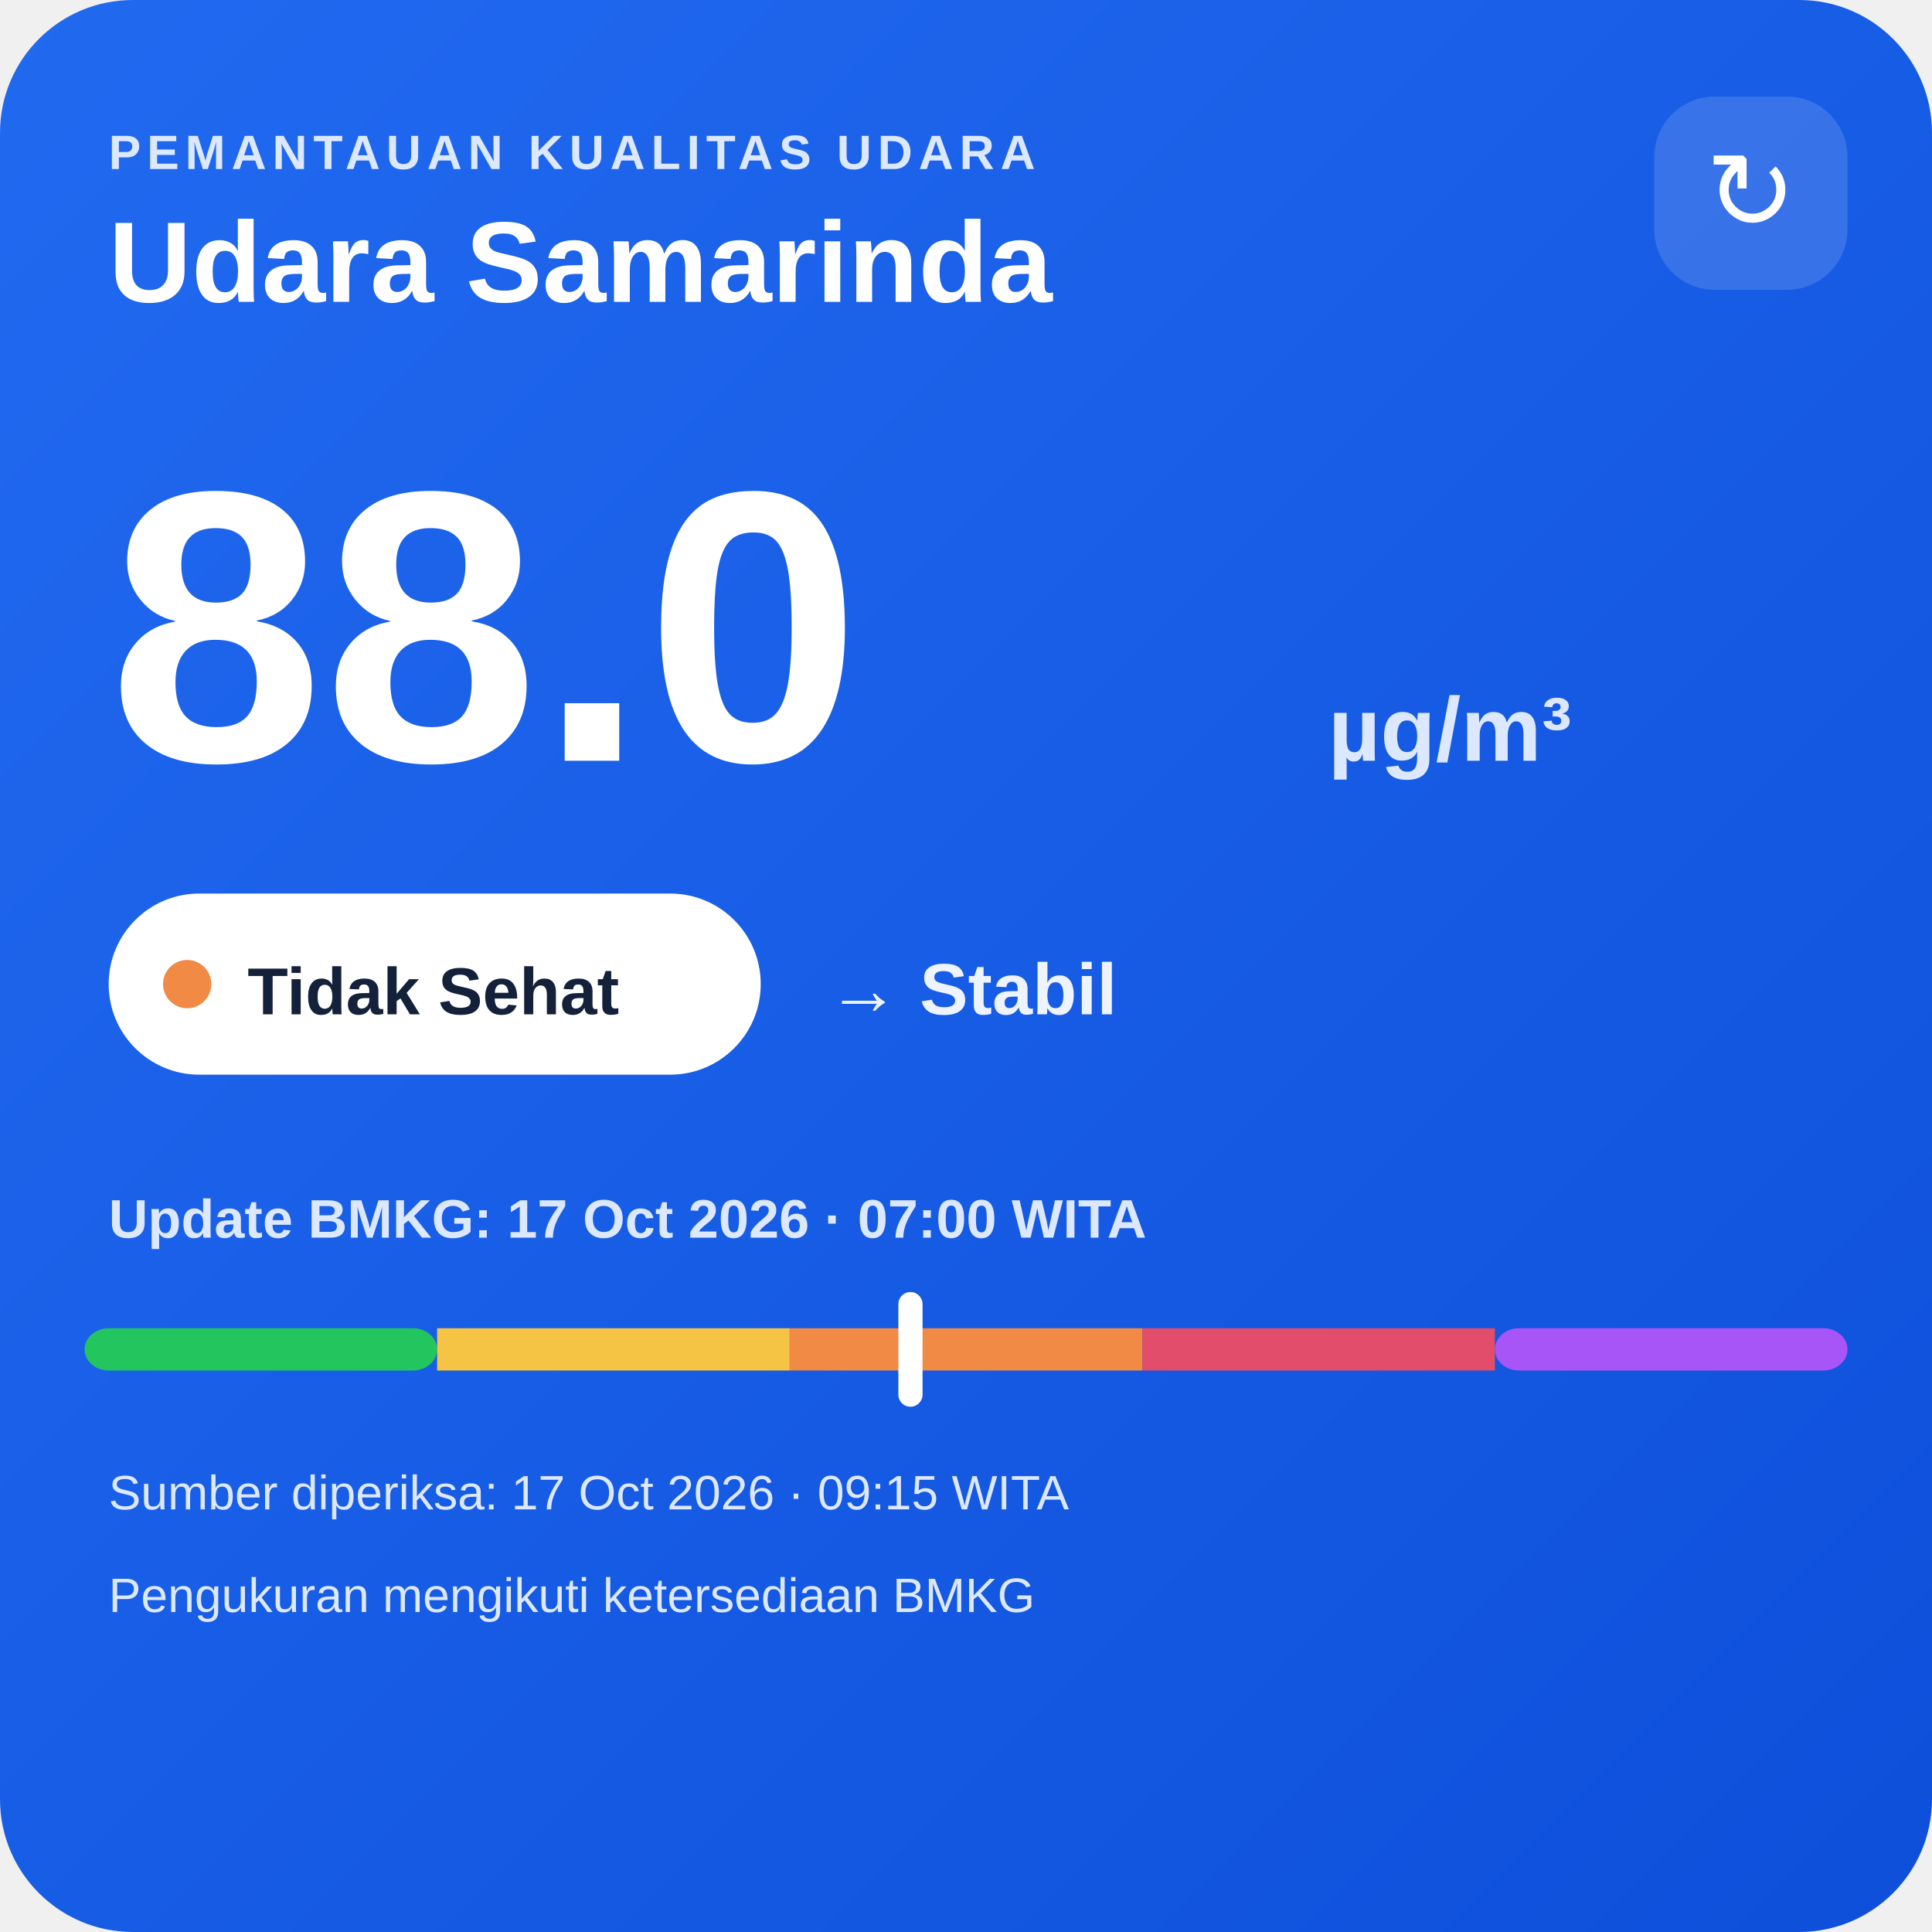
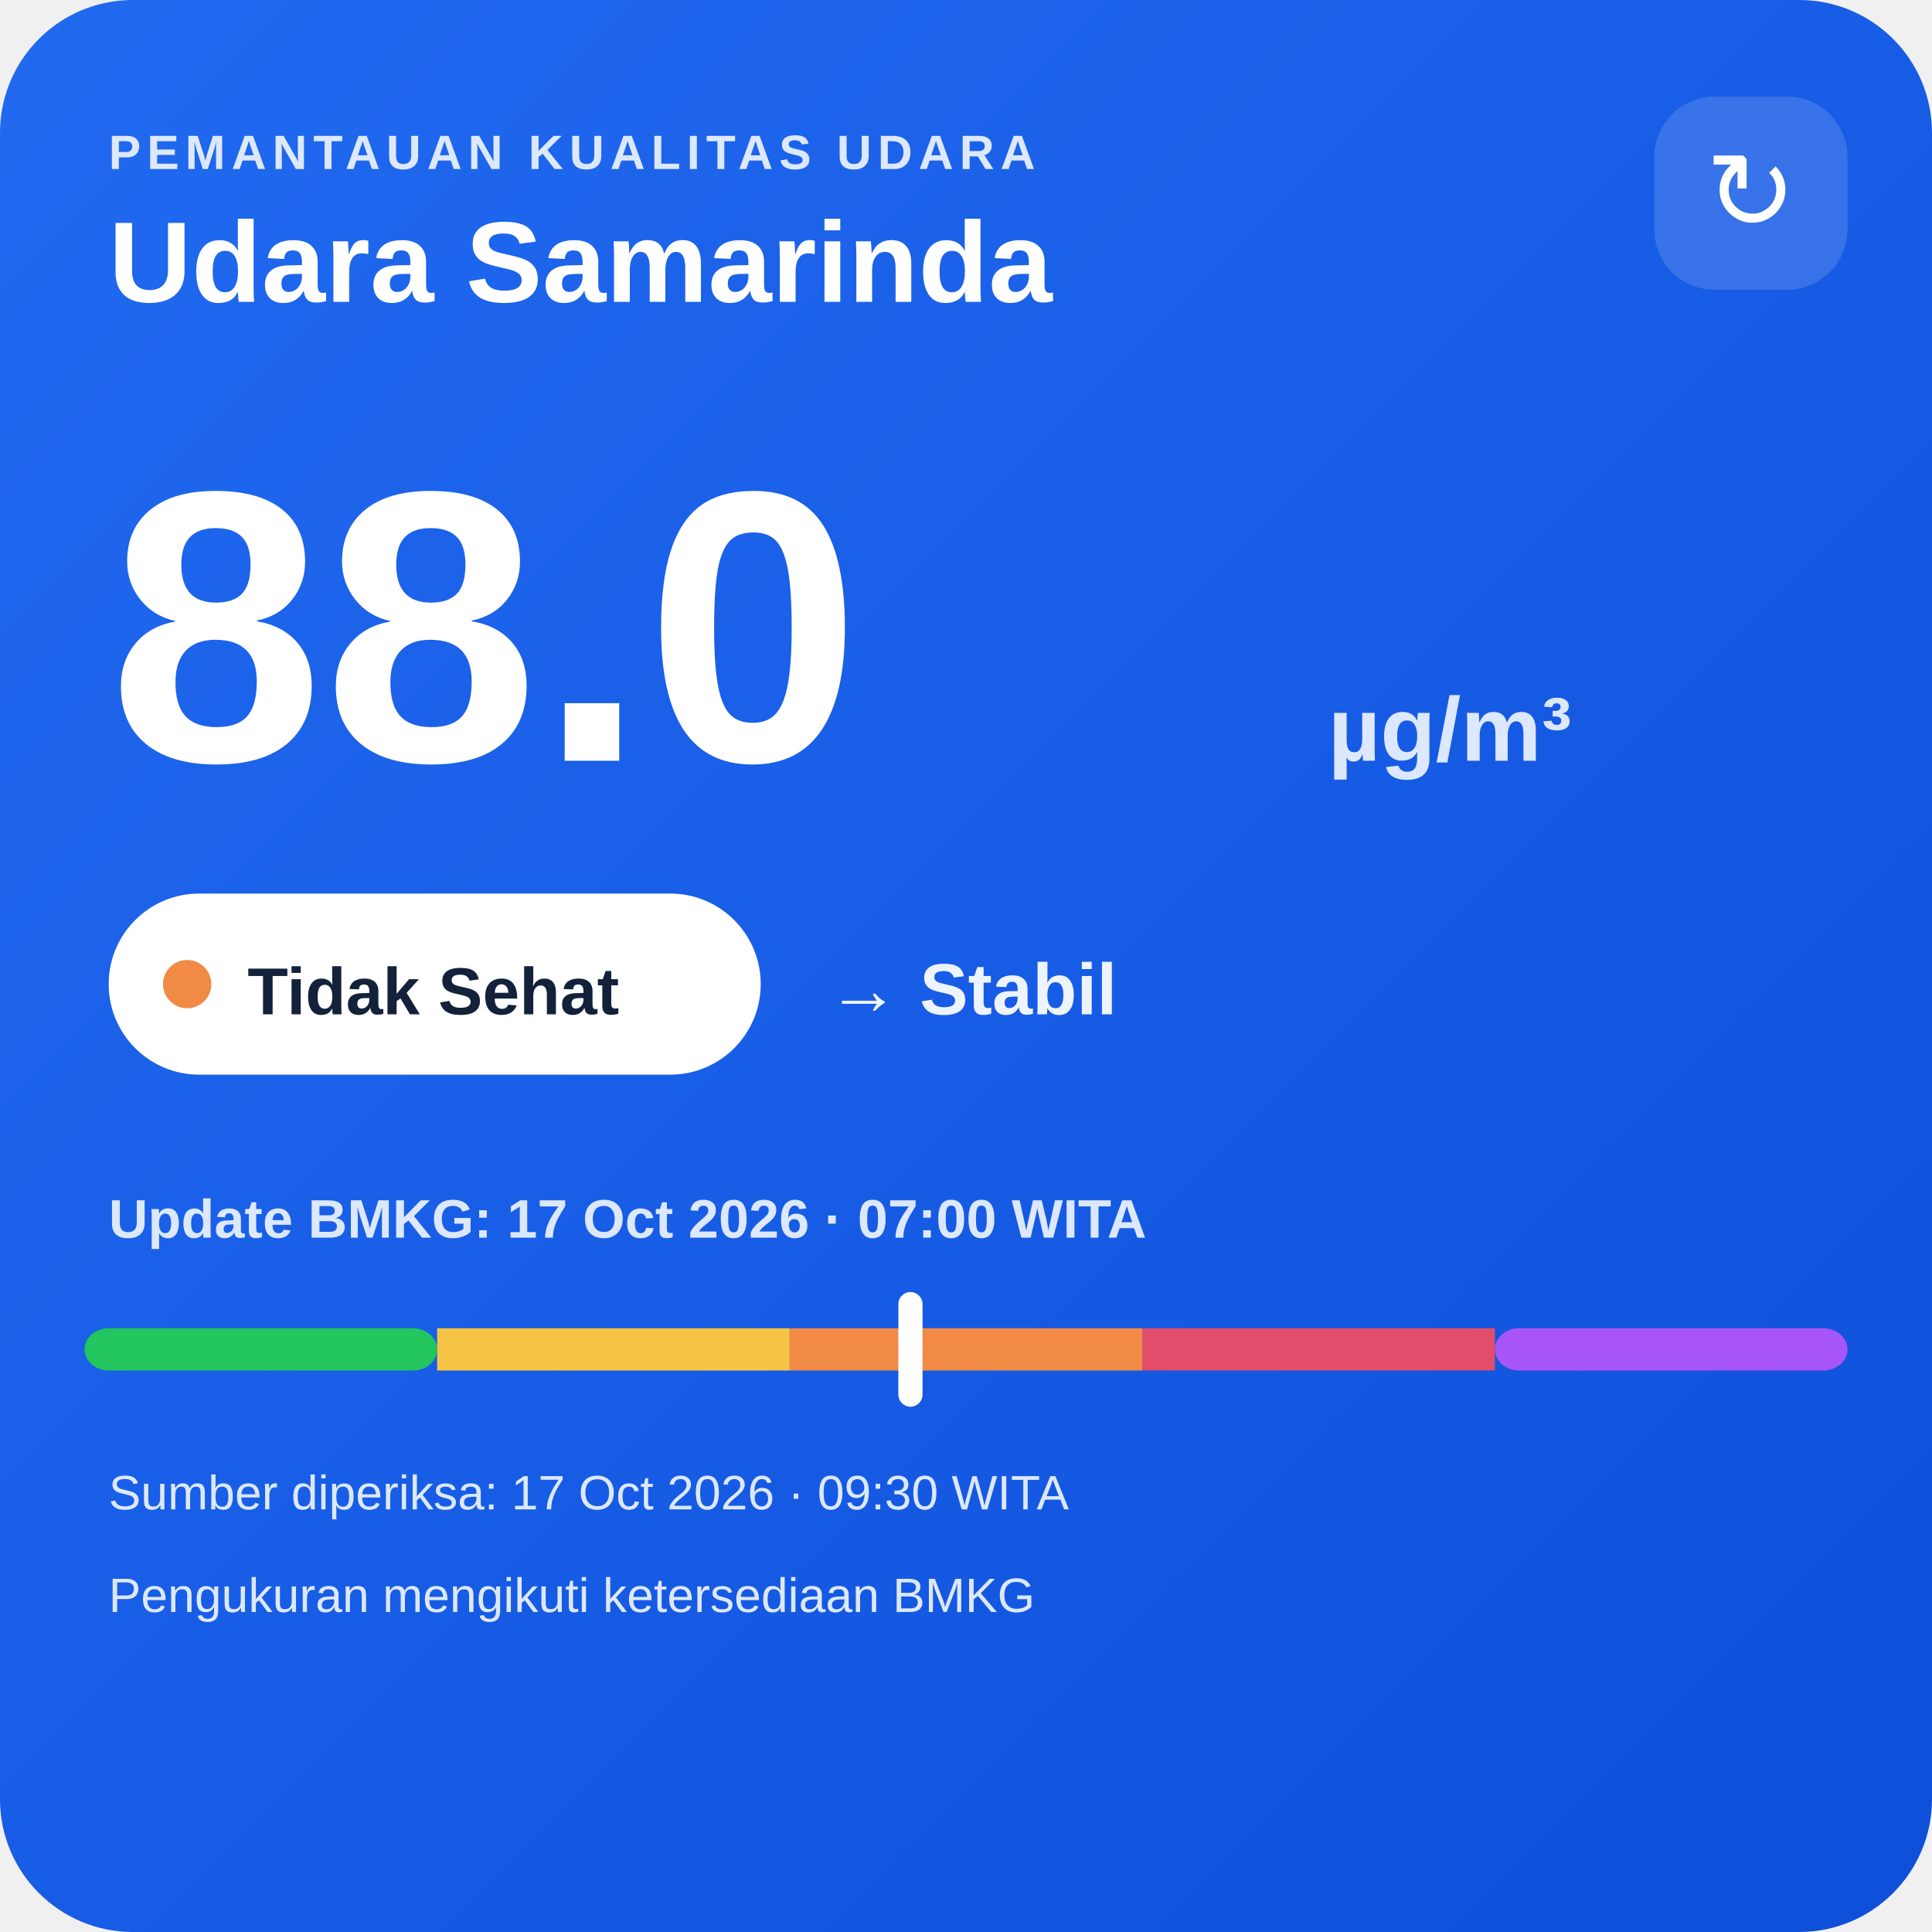
<svg xmlns="http://www.w3.org/2000/svg" width="320" height="320" viewBox="0 0 320 320">
  <defs>
    <linearGradient id="bg" x1="0" y1="0" x2="1" y2="1">
      <stop offset="0" stop-color="#216af0" />
      <stop offset="1" stop-color="#0e4fda" />
    </linearGradient>
  </defs>
  <rect width="320" height="320" rx="22" fill="url(#bg)" />
  <text x="18" y="28" fill="#dce8ff" font-family="Arial,sans-serif" font-size="8" font-weight="700" letter-spacing="1">PEMANTAUAN KUALITAS UDARA</text>
  <text x="18" y="50" fill="#ffffff" font-family="Arial,sans-serif" font-size="19" font-weight="700">Udara Samarinda</text>
  <rect x="274" y="16" width="32" height="32" rx="10" fill="#ffffff" fill-opacity=".14" />
  <text x="290" y="38" text-anchor="middle" fill="#ffffff" font-family="Arial,sans-serif" font-size="18">↻</text>
  <text x="18" y="126" fill="#ffffff" font-family="Arial,sans-serif" font-size="64" font-weight="800">88.0</text>
  <text x="220" y="126" fill="#dce8ff" font-family="Arial,sans-serif" font-size="15" font-weight="700">µg/m³</text>
  <rect x="18" y="148" width="108" height="30" rx="15" fill="#ffffff" />
  <circle cx="31" cy="163" r="4" fill="#f08a45" />
  <text x="41" y="168" fill="#13213a" font-family="Arial,sans-serif" font-size="11" font-weight="700">Tidak Sehat</text>
  <text x="137" y="168" fill="#eef4ff" font-family="Arial,sans-serif" font-size="12" font-weight="700">→ Stabil</text>
  <text x="18" y="205" fill="#dce8ff" font-family="Arial,sans-serif" font-size="9" font-weight="700">Update BMKG: 17 Oct 2026 · 07:00 WITA</text>
  <rect x="14" y="220" width="58.4" height="7" rx="4" fill="#22c55e" />
  <rect x="72.4" y="220" width="58.4" height="7" fill="#f6c445" />
  <rect x="130.8" y="220" width="58.4" height="7" fill="#f08a45" />
  <rect x="189.2" y="220" width="58.4" height="7" fill="#e24d6b" />
  <rect x="247.6" y="220" width="58.4" height="7" rx="4" fill="#a855f7" />
  <rect x="148.8" y="214" width="4" height="19" rx="2" fill="#ffffff" />
-   <text x="18" y="250" fill="#dce8ff" font-family="Arial,sans-serif" font-size="8">Sumber diperiksa: 17 Oct 2026 · 09:15 WITA</text>
+   <text x="18" y="250" fill="#dce8ff" font-family="Arial,sans-serif" font-size="8">Sumber diperiksa: 17 Oct 2026 · 09:30 WITA</text>
  <text x="18" y="267" fill="#dce8ff" font-family="Arial,sans-serif" font-size="8">Pengukuran mengikuti ketersediaan BMKG</text>
</svg>
